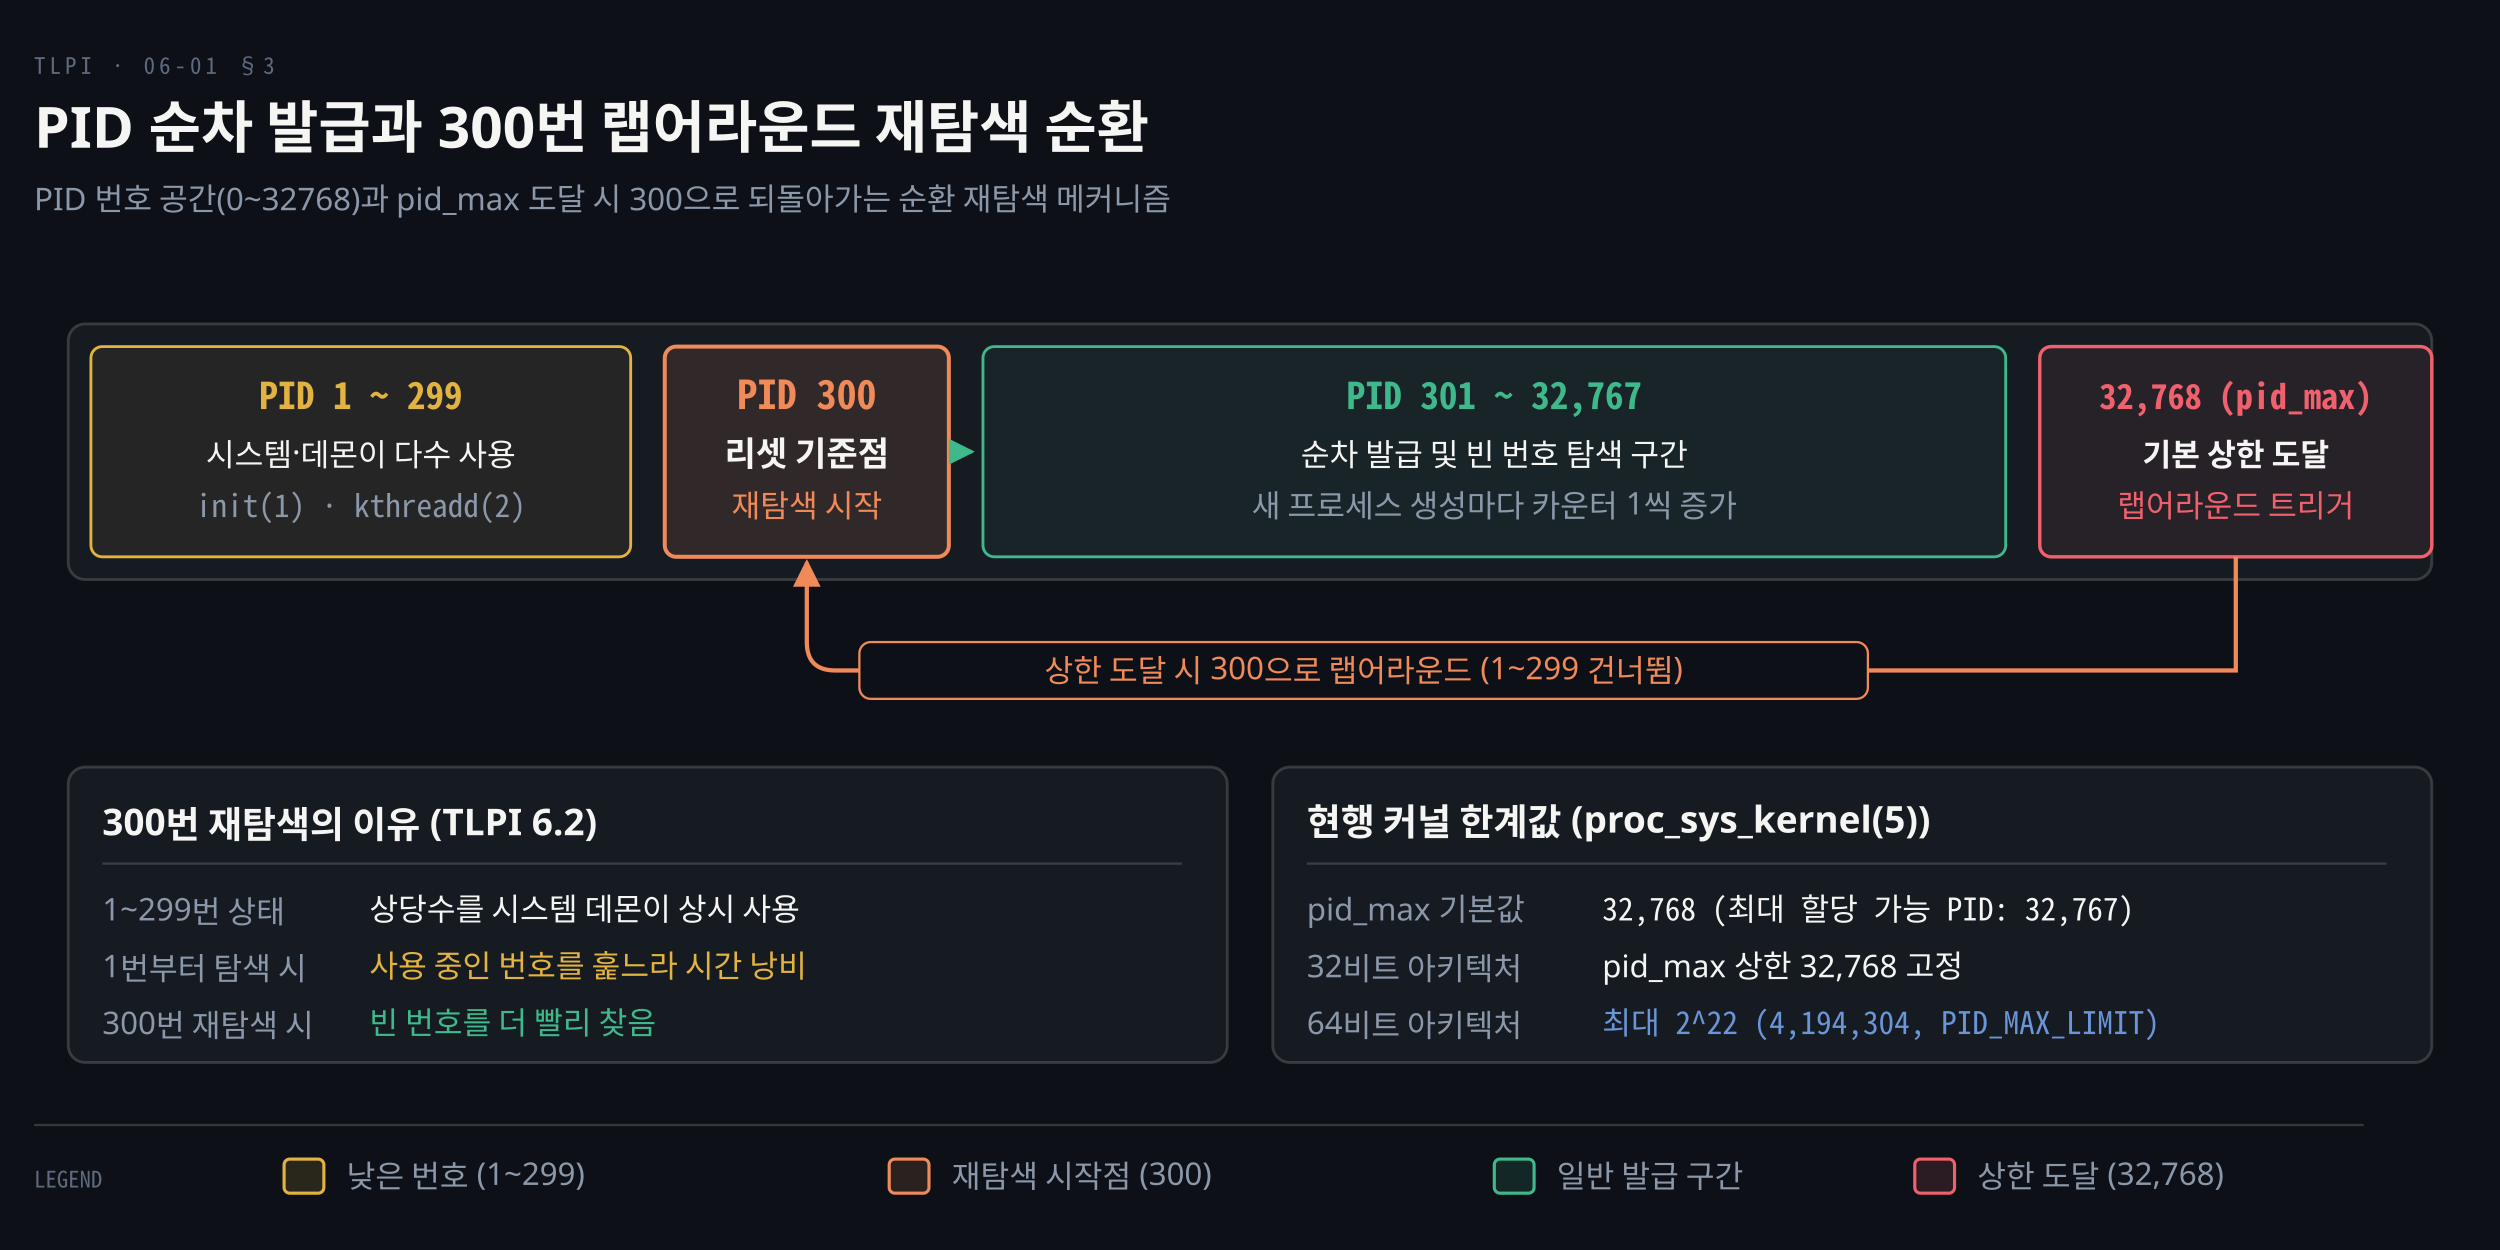
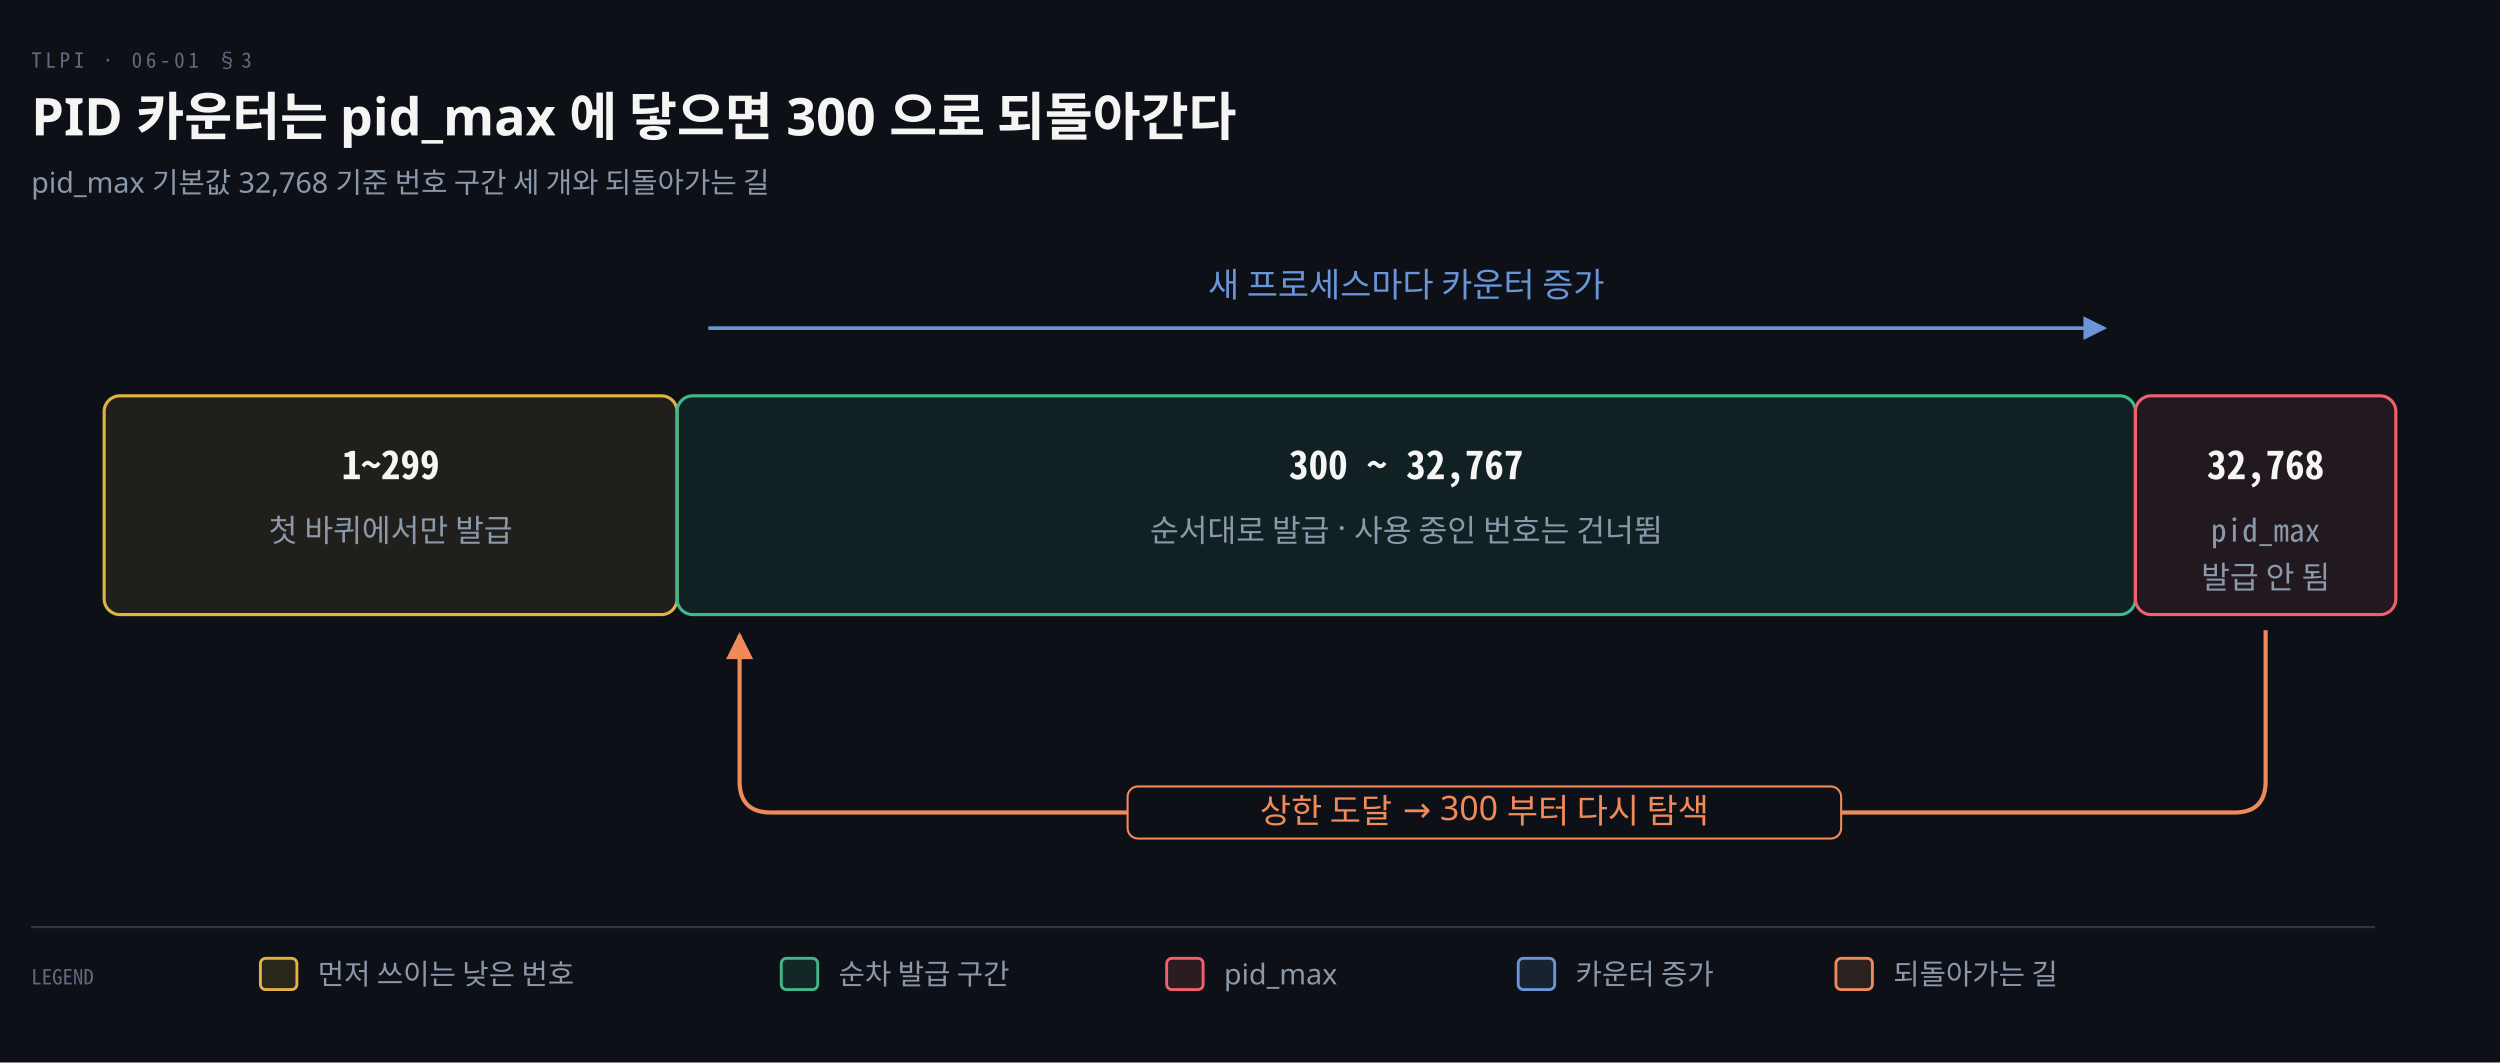
- <svg xmlns="http://www.w3.org/2000/svg" viewBox="0 0 880 440" width="100%" role="img" aria-labelledby="dt dd">
+ <svg xmlns="http://www.w3.org/2000/svg" viewBox="0 0 960 408" width="100%" role="img" aria-labelledby="dt dd">
  <defs>
    <marker id="ar" viewBox="0 0 8 8" refX="7" refY="4" markerWidth="6.5" markerHeight="6.5" orient="auto">
      <path d="M0 0 L8 4 L0 8 z" fill="#8B98A9" />
    </marker>
    <marker id="ok" viewBox="0 0 8 8" refX="7" refY="4" markerWidth="6.5" markerHeight="6.5" orient="auto">
      <path d="M0 0 L8 4 L0 8 z" fill="#3FB98C" />
    </marker>
    <marker id="warn" viewBox="0 0 8 8" refX="7" refY="4" markerWidth="6.5" markerHeight="6.5" orient="auto">
      <path d="M0 0 L8 4 L0 8 z" fill="#E3B341" />
    </marker>
    <marker id="bad" viewBox="0 0 8 8" refX="7" refY="4" markerWidth="6.5" markerHeight="6.5" orient="auto">
      <path d="M0 0 L8 4 L0 8 z" fill="#F0616D" />
    </marker>
    <marker id="info" viewBox="0 0 8 8" refX="7" refY="4" markerWidth="6.5" markerHeight="6.5" orient="auto">
      <path d="M0 0 L8 4 L0 8 z" fill="#6A95D8" />
    </marker>
    <marker id="acc" viewBox="0 0 8 8" refX="7" refY="4" markerWidth="6.5" markerHeight="6.5" orient="auto">
      <path d="M0 0 L8 4 L0 8 z" fill="#F08A59" />
    </marker>
    <marker id="soft" viewBox="0 0 8 8" refX="7" refY="4" markerWidth="6.5" markerHeight="6.5" orient="auto">
      <path d="M0 0 L8 4 L0 8 z" fill="#5E6B7E" />
    </marker>
  </defs>
-   <rect width="880" height="440" fill="#0D1117" />
+   <rect width="960" height="408" fill="#0D1117" />
  <text x="12" y="26" font-family="'Geist Mono','Noto Sans Mono CJK KR',monospace" font-size="8" letter-spacing="0.18em" fill="#5E6B7E">TLPI · 06-01 §3</text>
-   <text x="12" y="52" font-family="'Geist','Apple SD Gothic Neo','Noto Sans KR','Malgun Gothic',sans-serif" font-size="20" font-weight="600" fill="#F5F5F3">PID 순차 발급과 300번 랩어라운드 재탐색 순환</text>
-   <text x="12" y="74" font-family="'Geist','Apple SD Gothic Neo','Noto Sans KR','Malgun Gothic',sans-serif" font-size="11" fill="#8B98A9">PID 번호 공간(0~32768)과 pid_max 도달 시 300으로 되돌아가는 순환 재탐색 메커니즘</text>
-   <rect x="24" y="114" width="832" height="90" rx="6" fill="#161B22" stroke="rgba(191,192,192,0.22)" stroke-width="1.0" />
-   <rect x="32" y="122" width="190" height="74" rx="4" fill="#E3B34112" stroke="#E3B341" stroke-width="1.0" />
-   <text x="127.0" y="144" text-anchor="middle" font-family="'Geist Mono','Noto Sans Mono CJK KR',monospace" font-size="13" font-weight="600" fill="#E3B341">PID 1 ~ 299</text>
-   <text x="127.0" y="164" text-anchor="middle" font-family="'Geist','Apple SD Gothic Neo','Noto Sans KR','Malgun Gothic',sans-serif" font-size="11" font-weight="400" fill="#F5F5F3">시스템·데몬이 다수 사용</text>
-   <text x="127.0" y="182" text-anchor="middle" font-family="'Geist Mono','Noto Sans Mono CJK KR',monospace" font-size="11" font-weight="400" fill="#8B98A9">init(1) · kthreadd(2)</text>
-   <rect x="234" y="122" width="100" height="74" rx="4" fill="#F08A5920" stroke="#F08A59" stroke-width="1.4" />
-   <text x="284.0" y="144" text-anchor="middle" font-family="'Geist Mono','Noto Sans Mono CJK KR',monospace" font-size="14" font-weight="600" fill="#F08A59">PID 300</text>
-   <text x="284.0" y="164" text-anchor="middle" font-family="'Geist','Apple SD Gothic Neo','Noto Sans KR','Malgun Gothic',sans-serif" font-size="12" font-weight="600" fill="#F5F5F3">리셋 기준점</text>
-   <text x="284.0" y="182" text-anchor="middle" font-family="'Geist','Apple SD Gothic Neo','Noto Sans KR','Malgun Gothic',sans-serif" font-size="11" font-weight="400" fill="#F08A59">재탐색 시작</text>
-   <rect x="346" y="122" width="360" height="74" rx="4" fill="#3FB98C10" stroke="#3FB98C" stroke-width="1.0" />
-   <text x="526.0" y="144" text-anchor="middle" font-family="'Geist Mono','Noto Sans Mono CJK KR',monospace" font-size="13" font-weight="600" fill="#3FB98C">PID 301 ~ 32,767</text>
-   <text x="526.0" y="164" text-anchor="middle" font-family="'Geist','Apple SD Gothic Neo','Noto Sans KR','Malgun Gothic',sans-serif" font-size="11" font-weight="400" fill="#F5F5F3">순차 발급 및 빈 번호 탐색 구간</text>
-   <text x="526.0" y="182" text-anchor="middle" font-family="'Geist','Apple SD Gothic Neo','Noto Sans KR','Malgun Gothic',sans-serif" font-size="11" font-weight="400" fill="#8B98A9">새 프로세스 생성마다 카운터 1씩 증가</text>
-   <rect x="718" y="122" width="138" height="74" rx="4" fill="#F0616D15" stroke="#F0616D" stroke-width="1.2" />
-   <text x="787.0" y="144" text-anchor="middle" font-family="'Geist Mono','Noto Sans Mono CJK KR',monospace" font-size="12" font-weight="600" fill="#F0616D">32,768 (pid_max)</text>
-   <text x="787.0" y="164" text-anchor="middle" font-family="'Geist','Apple SD Gothic Neo','Noto Sans KR','Malgun Gothic',sans-serif" font-size="11" font-weight="600" fill="#F5F5F3">기본 상한 도달</text>
-   <text x="787.0" y="182" text-anchor="middle" font-family="'Geist','Apple SD Gothic Neo','Noto Sans KR','Malgun Gothic',sans-serif" font-size="11" font-weight="400" fill="#F0616D">랩어라운드 트리거</text>
-   <path d="M 787.0 196 V 236 H 294.0 Q 284.0 236 284.0 226 V 198" fill="none" stroke="#F08A59" stroke-width="1.5" marker-end="url(#acc)" />
-   <rect x="302.5" y="226" width="355.0" height="20" rx="4" fill="#0D1117" stroke="#F08A59" stroke-width="0.8" />
-   <text x="480" y="240" text-anchor="middle" font-family="'Geist','Apple SD Gothic Neo','Noto Sans KR','Malgun Gothic',sans-serif" font-size="11" font-weight="400" fill="#F08A59">상한 도달 시 300으로 랩어라운드 (1~299 건너뜀)</text>
-   <path d="M 336 159.0 L 342 159.0" fill="none" stroke="#3FB98C" stroke-width="1.4" marker-end="url(#ok)" />
-   <rect x="24" y="270" width="408" height="104" rx="6" fill="#161B22" stroke="rgba(191,192,192,0.22)" stroke-width="1.0" />
-   <text x="36" y="294" text-anchor="start" font-family="'Geist','Apple SD Gothic Neo','Noto Sans KR','Malgun Gothic',sans-serif" font-size="13" font-weight="600" fill="#F5F5F3">300번 재탐색의 이유 (TLPI 6.2)</text>
-   <line x1="36" y1="304" x2="416" y2="304" stroke="rgba(191,192,192,0.22)" stroke-width="0.8" />
-   <text x="36" y="324" text-anchor="start" font-family="'Geist','Apple SD Gothic Neo','Noto Sans KR','Malgun Gothic',sans-serif" font-size="11" font-weight="400" fill="#8B98A9">1~299번 상태</text>
-   <text x="130" y="324" text-anchor="start" font-family="'Geist','Apple SD Gothic Neo','Noto Sans KR','Malgun Gothic',sans-serif" font-size="11" font-weight="400" fill="#F5F5F3">상당수를 시스템 데몬이 상시 사용</text>
-   <text x="36" y="344" text-anchor="start" font-family="'Geist','Apple SD Gothic Neo','Noto Sans KR','Malgun Gothic',sans-serif" font-size="11" font-weight="400" fill="#8B98A9">1번부터 탐색 시</text>
-   <text x="130" y="344" text-anchor="start" font-family="'Geist','Apple SD Gothic Neo','Noto Sans KR','Malgun Gothic',sans-serif" font-size="11" font-weight="400" fill="#E3B341">사용 중인 번호를 훑느라 시간 낭비</text>
-   <text x="36" y="364" text-anchor="start" font-family="'Geist','Apple SD Gothic Neo','Noto Sans KR','Malgun Gothic',sans-serif" font-size="11" font-weight="400" fill="#8B98A9">300번 재탐색 시</text>
-   <text x="130" y="364" text-anchor="start" font-family="'Geist','Apple SD Gothic Neo','Noto Sans KR','Malgun Gothic',sans-serif" font-size="11" font-weight="400" fill="#3FB98C">빈 번호를 더 빨리 찾음</text>
-   <rect x="448" y="270" width="408" height="104" rx="6" fill="#161B22" stroke="rgba(191,192,192,0.22)" stroke-width="1.0" />
-   <text x="460" y="294" text-anchor="start" font-family="'Geist','Apple SD Gothic Neo','Noto Sans KR','Malgun Gothic',sans-serif" font-size="13" font-weight="600" fill="#F5F5F3">현행 커널 한계값 (proc_sys_kernel(5))</text>
-   <line x1="460" y1="304" x2="840" y2="304" stroke="rgba(191,192,192,0.22)" stroke-width="0.8" />
-   <text x="460" y="324" text-anchor="start" font-family="'Geist','Apple SD Gothic Neo','Noto Sans KR','Malgun Gothic',sans-serif" font-size="11" font-weight="400" fill="#8B98A9">pid_max 기본값</text>
-   <text x="564" y="324" text-anchor="start" font-family="'Geist Mono','Noto Sans Mono CJK KR',monospace" font-size="11" font-weight="400" fill="#F5F5F3">32,768 (최대 할당 가능 PID: 32,767)</text>
-   <text x="460" y="344" text-anchor="start" font-family="'Geist','Apple SD Gothic Neo','Noto Sans KR','Malgun Gothic',sans-serif" font-size="11" font-weight="400" fill="#8B98A9">32비트 아키텍처</text>
-   <text x="564" y="344" text-anchor="start" font-family="'Geist','Apple SD Gothic Neo','Noto Sans KR','Malgun Gothic',sans-serif" font-size="11" font-weight="400" fill="#F5F5F3">pid_max 상한 32,768 고정</text>
-   <text x="460" y="364" text-anchor="start" font-family="'Geist','Apple SD Gothic Neo','Noto Sans KR','Malgun Gothic',sans-serif" font-size="11" font-weight="400" fill="#8B98A9">64비트 아키텍처</text>
-   <text x="564" y="364" text-anchor="start" font-family="'Geist Mono','Noto Sans Mono CJK KR',monospace" font-size="11" font-weight="400" fill="#6A95D8">최대 2^22 (4,194,304, PID_MAX_LIMIT)</text>
-   <line x1="12" y1="396" x2="832" y2="396" stroke="rgba(191,192,192,0.22)" stroke-width="0.8" />
-   <text x="12" y="418" text-anchor="start" font-family="'Geist Mono','Noto Sans Mono CJK KR',monospace" font-size="8" font-weight="400" fill="#5E6B7E">LEGEND</text>
-   <rect x="100" y="408" width="14" height="12" rx="2" fill="#E3B34122" stroke="#E3B341" stroke-width="1.1" />
-   <text x="122" y="418" text-anchor="start" font-family="'Geist','Apple SD Gothic Neo','Noto Sans KR','Malgun Gothic',sans-serif" font-size="11" font-weight="400" fill="#8B98A9">낮은 번호 (1~299)</text>
-   <rect x="313" y="408" width="14" height="12" rx="2" fill="#F08A5922" stroke="#F08A59" stroke-width="1.1" />
-   <text x="335" y="418" text-anchor="start" font-family="'Geist','Apple SD Gothic Neo','Noto Sans KR','Malgun Gothic',sans-serif" font-size="11" font-weight="400" fill="#8B98A9">재탐색 시작점 (300)</text>
-   <rect x="526" y="408" width="14" height="12" rx="2" fill="#3FB98C22" stroke="#3FB98C" stroke-width="1.1" />
-   <text x="548" y="418" text-anchor="start" font-family="'Geist','Apple SD Gothic Neo','Noto Sans KR','Malgun Gothic',sans-serif" font-size="11" font-weight="400" fill="#8B98A9">일반 발급 구간</text>
-   <rect x="674" y="408" width="14" height="12" rx="2" fill="#F0616D22" stroke="#F0616D" stroke-width="1.1" />
-   <text x="696" y="418" text-anchor="start" font-family="'Geist','Apple SD Gothic Neo','Noto Sans KR','Malgun Gothic',sans-serif" font-size="11" font-weight="400" fill="#8B98A9">상한 도달 (32,768)</text>
+   <text x="12" y="52" font-family="'Geist','Apple SD Gothic Neo','Noto Sans KR','Malgun Gothic',sans-serif" font-size="20" font-weight="600" fill="#F5F5F3">PID 카운터는 pid_max 에 닿으면 300 으로 되돌아간다</text>
+   <text x="12" y="74" font-family="'Geist','Apple SD Gothic Neo','Noto Sans KR','Malgun Gothic',sans-serif" font-size="11" fill="#8B98A9">pid_max 기본값 32,768 기준 번호 구간 세 개와 되돌아가는 길</text>
+   <rect x="40" y="152" width="220" height="84" rx="6" fill="#E3B34118" stroke="#E3B341" stroke-width="1.2" />
+   <text x="150.0" y="184" text-anchor="middle" font-family="'Geist Mono','Noto Sans Mono CJK KR',monospace" font-size="15" font-weight="600" fill="#F5F5F3">1~299</text>
+   <text x="150.0" y="208" text-anchor="middle" font-family="'Geist','Apple SD Gothic Neo','Noto Sans KR','Malgun Gothic',sans-serif" font-size="12" font-weight="400" fill="#8B98A9">첫 바퀴에서만 발급</text>
+   <rect x="260" y="152" width="560" height="84" rx="6" fill="#3FB98C18" stroke="#3FB98C" stroke-width="1.2" />
+   <text x="540.0" y="184" text-anchor="middle" font-family="'Geist Mono','Noto Sans Mono CJK KR',monospace" font-size="15" font-weight="600" fill="#F5F5F3">300 ~ 32,767</text>
+   <text x="540.0" y="208" text-anchor="middle" font-family="'Geist','Apple SD Gothic Neo','Noto Sans KR','Malgun Gothic',sans-serif" font-size="12" font-weight="400" fill="#8B98A9">순서대로 발급 · 사용 중인 번호는 건너뜀</text>
+   <rect x="820" y="152" width="100" height="84" rx="6" fill="#F0616D18" stroke="#F0616D" stroke-width="1.2" />
+   <text x="870.0" y="184" text-anchor="middle" font-family="'Geist Mono','Noto Sans Mono CJK KR',monospace" font-size="15" font-weight="600" fill="#F5F5F3">32,768</text>
+   <text x="870.0" y="208" text-anchor="middle" font-family="'Geist Mono','Noto Sans Mono CJK KR',monospace" font-size="12" font-weight="400" fill="#8B98A9">pid_max</text>
+   <text x="870" y="226" text-anchor="middle" font-family="'Geist','Apple SD Gothic Neo','Noto Sans KR','Malgun Gothic',sans-serif" font-size="12" font-weight="400" fill="#8B98A9">발급 안 됨</text>
+   <path d="M 272 126 L 808 126" fill="none" stroke="#6A95D8" stroke-width="1.4" marker-end="url(#info)" />
+   <text x="540" y="114" text-anchor="middle" font-family="'Geist','Apple SD Gothic Neo','Noto Sans KR','Malgun Gothic',sans-serif" font-size="13" font-weight="400" fill="#6A95D8">새 프로세스마다 카운터 증가</text>
+   <path d="M 870 242 V 300 Q 870 312 858 312 H 296 Q 284 312 284 300 V 244" fill="none" stroke="#F08A59" stroke-width="1.6" marker-end="url(#acc)" />
+   <rect x="433.0" y="302" width="274.0" height="20" rx="4" fill="#0D1117" stroke="#F08A59" stroke-width="0.8" />
+   <text x="570" y="316" text-anchor="middle" font-family="'Geist','Apple SD Gothic Neo','Noto Sans KR','Malgun Gothic',sans-serif" font-size="13" font-weight="400" fill="#F08A59">상한 도달 → 300 부터 다시 탐색</text>
+   <line x1="12" y1="356" x2="912" y2="356" stroke="rgba(191,192,192,0.22)" stroke-width="0.8" />
+   <text x="12" y="378" text-anchor="start" font-family="'Geist Mono','Noto Sans Mono CJK KR',monospace" font-size="8" font-weight="400" fill="#5E6B7E">LEGEND</text>
+   <rect x="100" y="368" width="14" height="12" rx="2" fill="#E3B34122" stroke="#E3B341" stroke-width="1.1" />
+   <text x="122" y="378" text-anchor="start" font-family="'Geist','Apple SD Gothic Neo','Noto Sans KR','Malgun Gothic',sans-serif" font-size="11" font-weight="400" fill="#8B98A9">먼저 쓰이는 낮은 번호</text>
+   <rect x="300" y="368" width="14" height="12" rx="2" fill="#3FB98C22" stroke="#3FB98C" stroke-width="1.1" />
+   <text x="322" y="378" text-anchor="start" font-family="'Geist','Apple SD Gothic Neo','Noto Sans KR','Malgun Gothic',sans-serif" font-size="11" font-weight="400" fill="#8B98A9">순차 발급 구간</text>
+   <rect x="448" y="368" width="14" height="12" rx="2" fill="#F0616D22" stroke="#F0616D" stroke-width="1.1" />
+   <text x="470" y="378" text-anchor="start" font-family="'Geist','Apple SD Gothic Neo','Noto Sans KR','Malgun Gothic',sans-serif" font-size="11" font-weight="400" fill="#8B98A9">pid_max</text>
+   <rect x="583" y="368" width="14" height="12" rx="2" fill="#6A95D822" stroke="#6A95D8" stroke-width="1.1" />
+   <text x="605" y="378" text-anchor="start" font-family="'Geist','Apple SD Gothic Neo','Noto Sans KR','Malgun Gothic',sans-serif" font-size="11" font-weight="400" fill="#8B98A9">카운터 증가</text>
+   <rect x="705" y="368" width="14" height="12" rx="2" fill="#F08A5922" stroke="#F08A59" stroke-width="1.1" />
+   <text x="727" y="378" text-anchor="start" font-family="'Geist','Apple SD Gothic Neo','Noto Sans KR','Malgun Gothic',sans-serif" font-size="11" font-weight="400" fill="#8B98A9">되돌아가는 길</text>
</svg>
